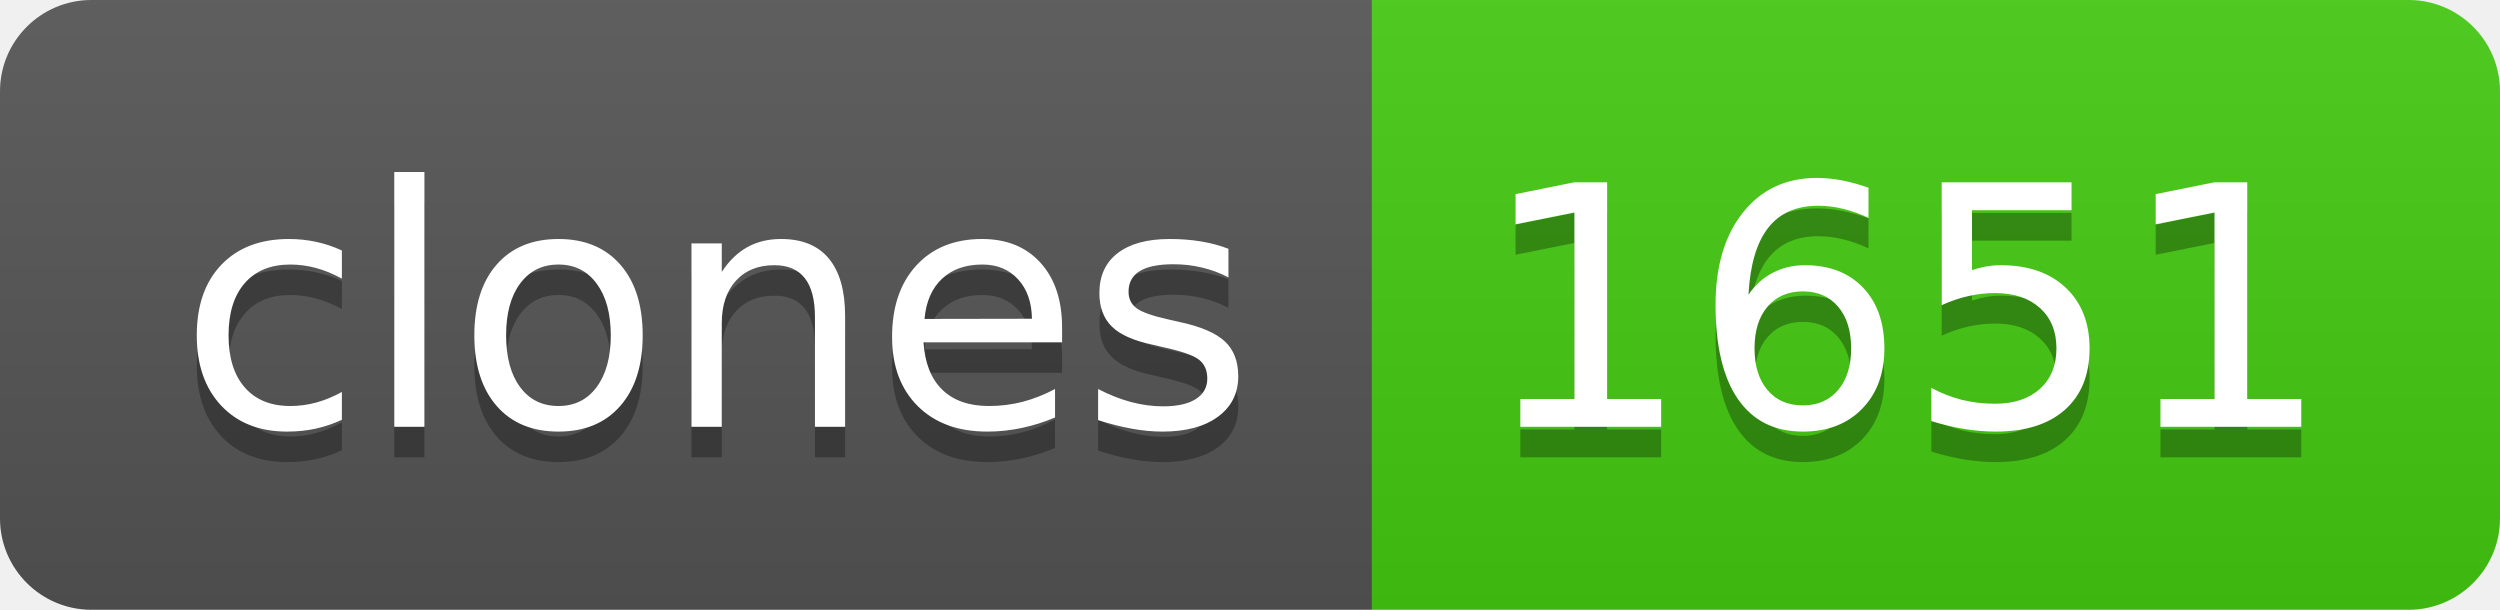
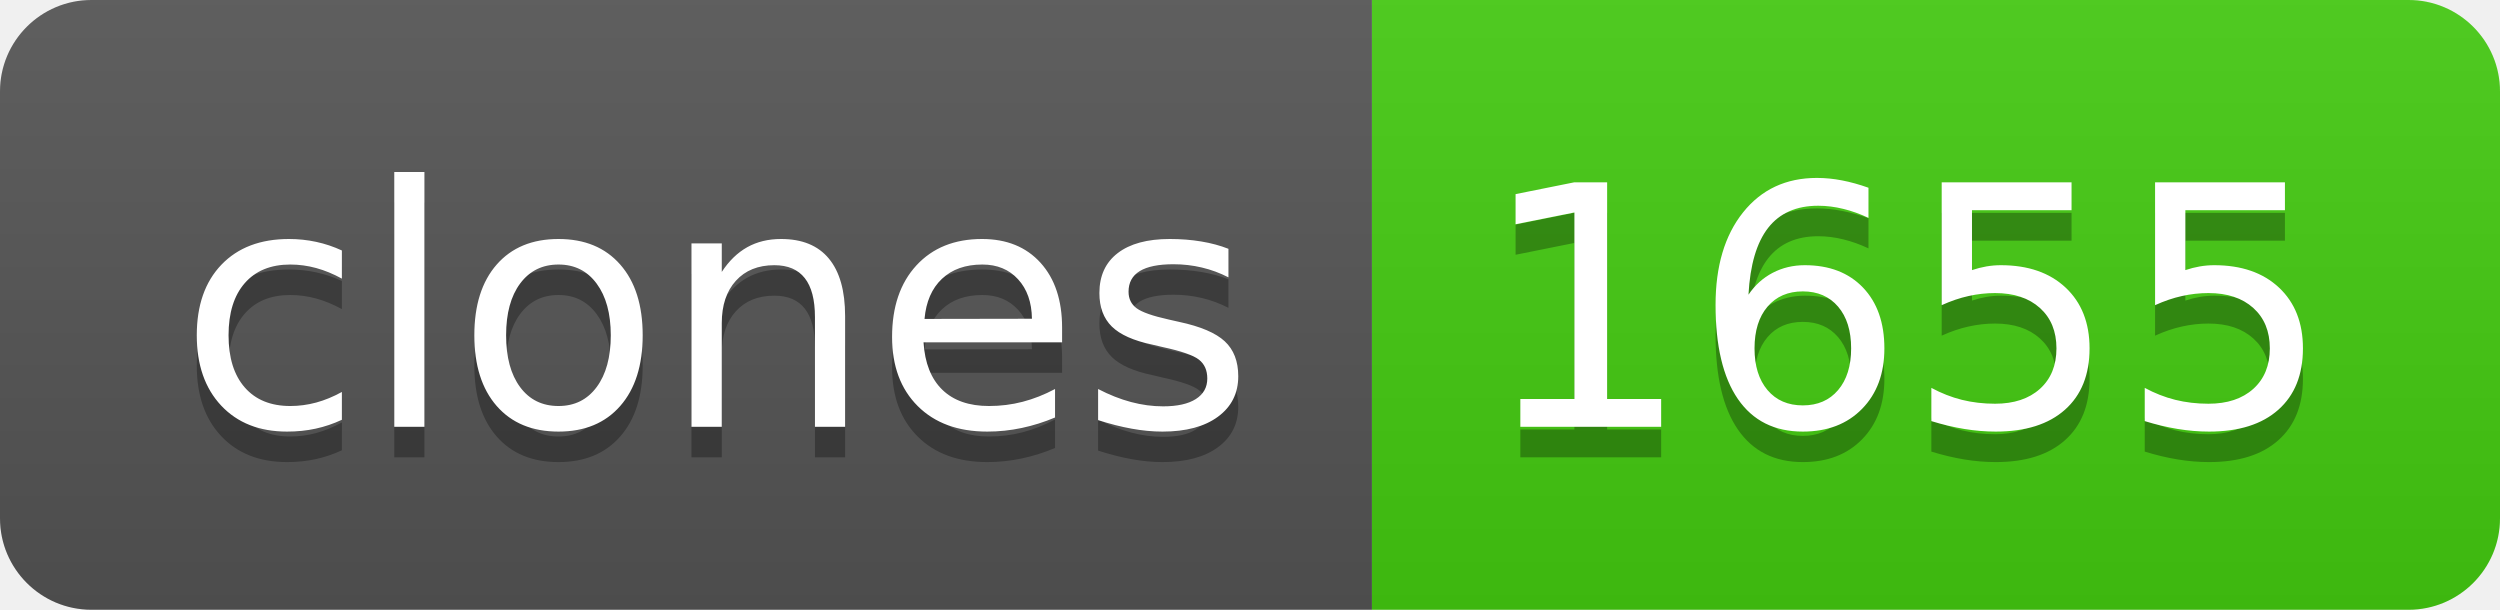
- <svg xmlns="http://www.w3.org/2000/svg" width="82" height="20" role="img" aria-label="clones: 1651">
+ <svg xmlns="http://www.w3.org/2000/svg" width="82" height="20" role="img" aria-label="clones: 1655">
  <linearGradient id="s" x2="0" y2="100%">
    <stop offset="0" stop-color="#bbb" stop-opacity=".1" />
    <stop offset="1" stop-opacity=".1" />
  </linearGradient>
  <clipPath id="r">
    <rect width="82" height="20" rx="3" fill="#fff" />
  </clipPath>
  <g clip-path="url(#r)">
    <rect width="45" height="20" fill="#555" />
    <rect x="45" width="37" height="20" fill="#4c1" />
    <rect width="82" height="20" fill="url(#s)" />
  </g>
  <g fill="#fff" text-anchor="middle" font-family="Verdana,Geneva,DejaVu Sans,sans-serif" text-rendering="geometricPrecision" font-size="110">
    <text aria-hidden="true" x="235" y="150" fill="#010101" fill-opacity=".3" transform="scale(.1)" textLength="350">clones</text>
    <text x="235" y="140" transform="scale(.1)" fill="#fff" textLength="350">clones</text>
-     <text aria-hidden="true" x="625" y="150" fill="#010101" fill-opacity=".3" transform="scale(.1)" textLength="270">1651</text>
-     <text x="625" y="140" transform="scale(.1)" fill="#fff" textLength="270">1651</text>
+     <text aria-hidden="true" x="625" y="150" fill="#010101" fill-opacity=".3" transform="scale(.1)" textLength="270">1655</text>
+     <text x="625" y="140" transform="scale(.1)" fill="#fff" textLength="270">1655</text>
  </g>
</svg>
